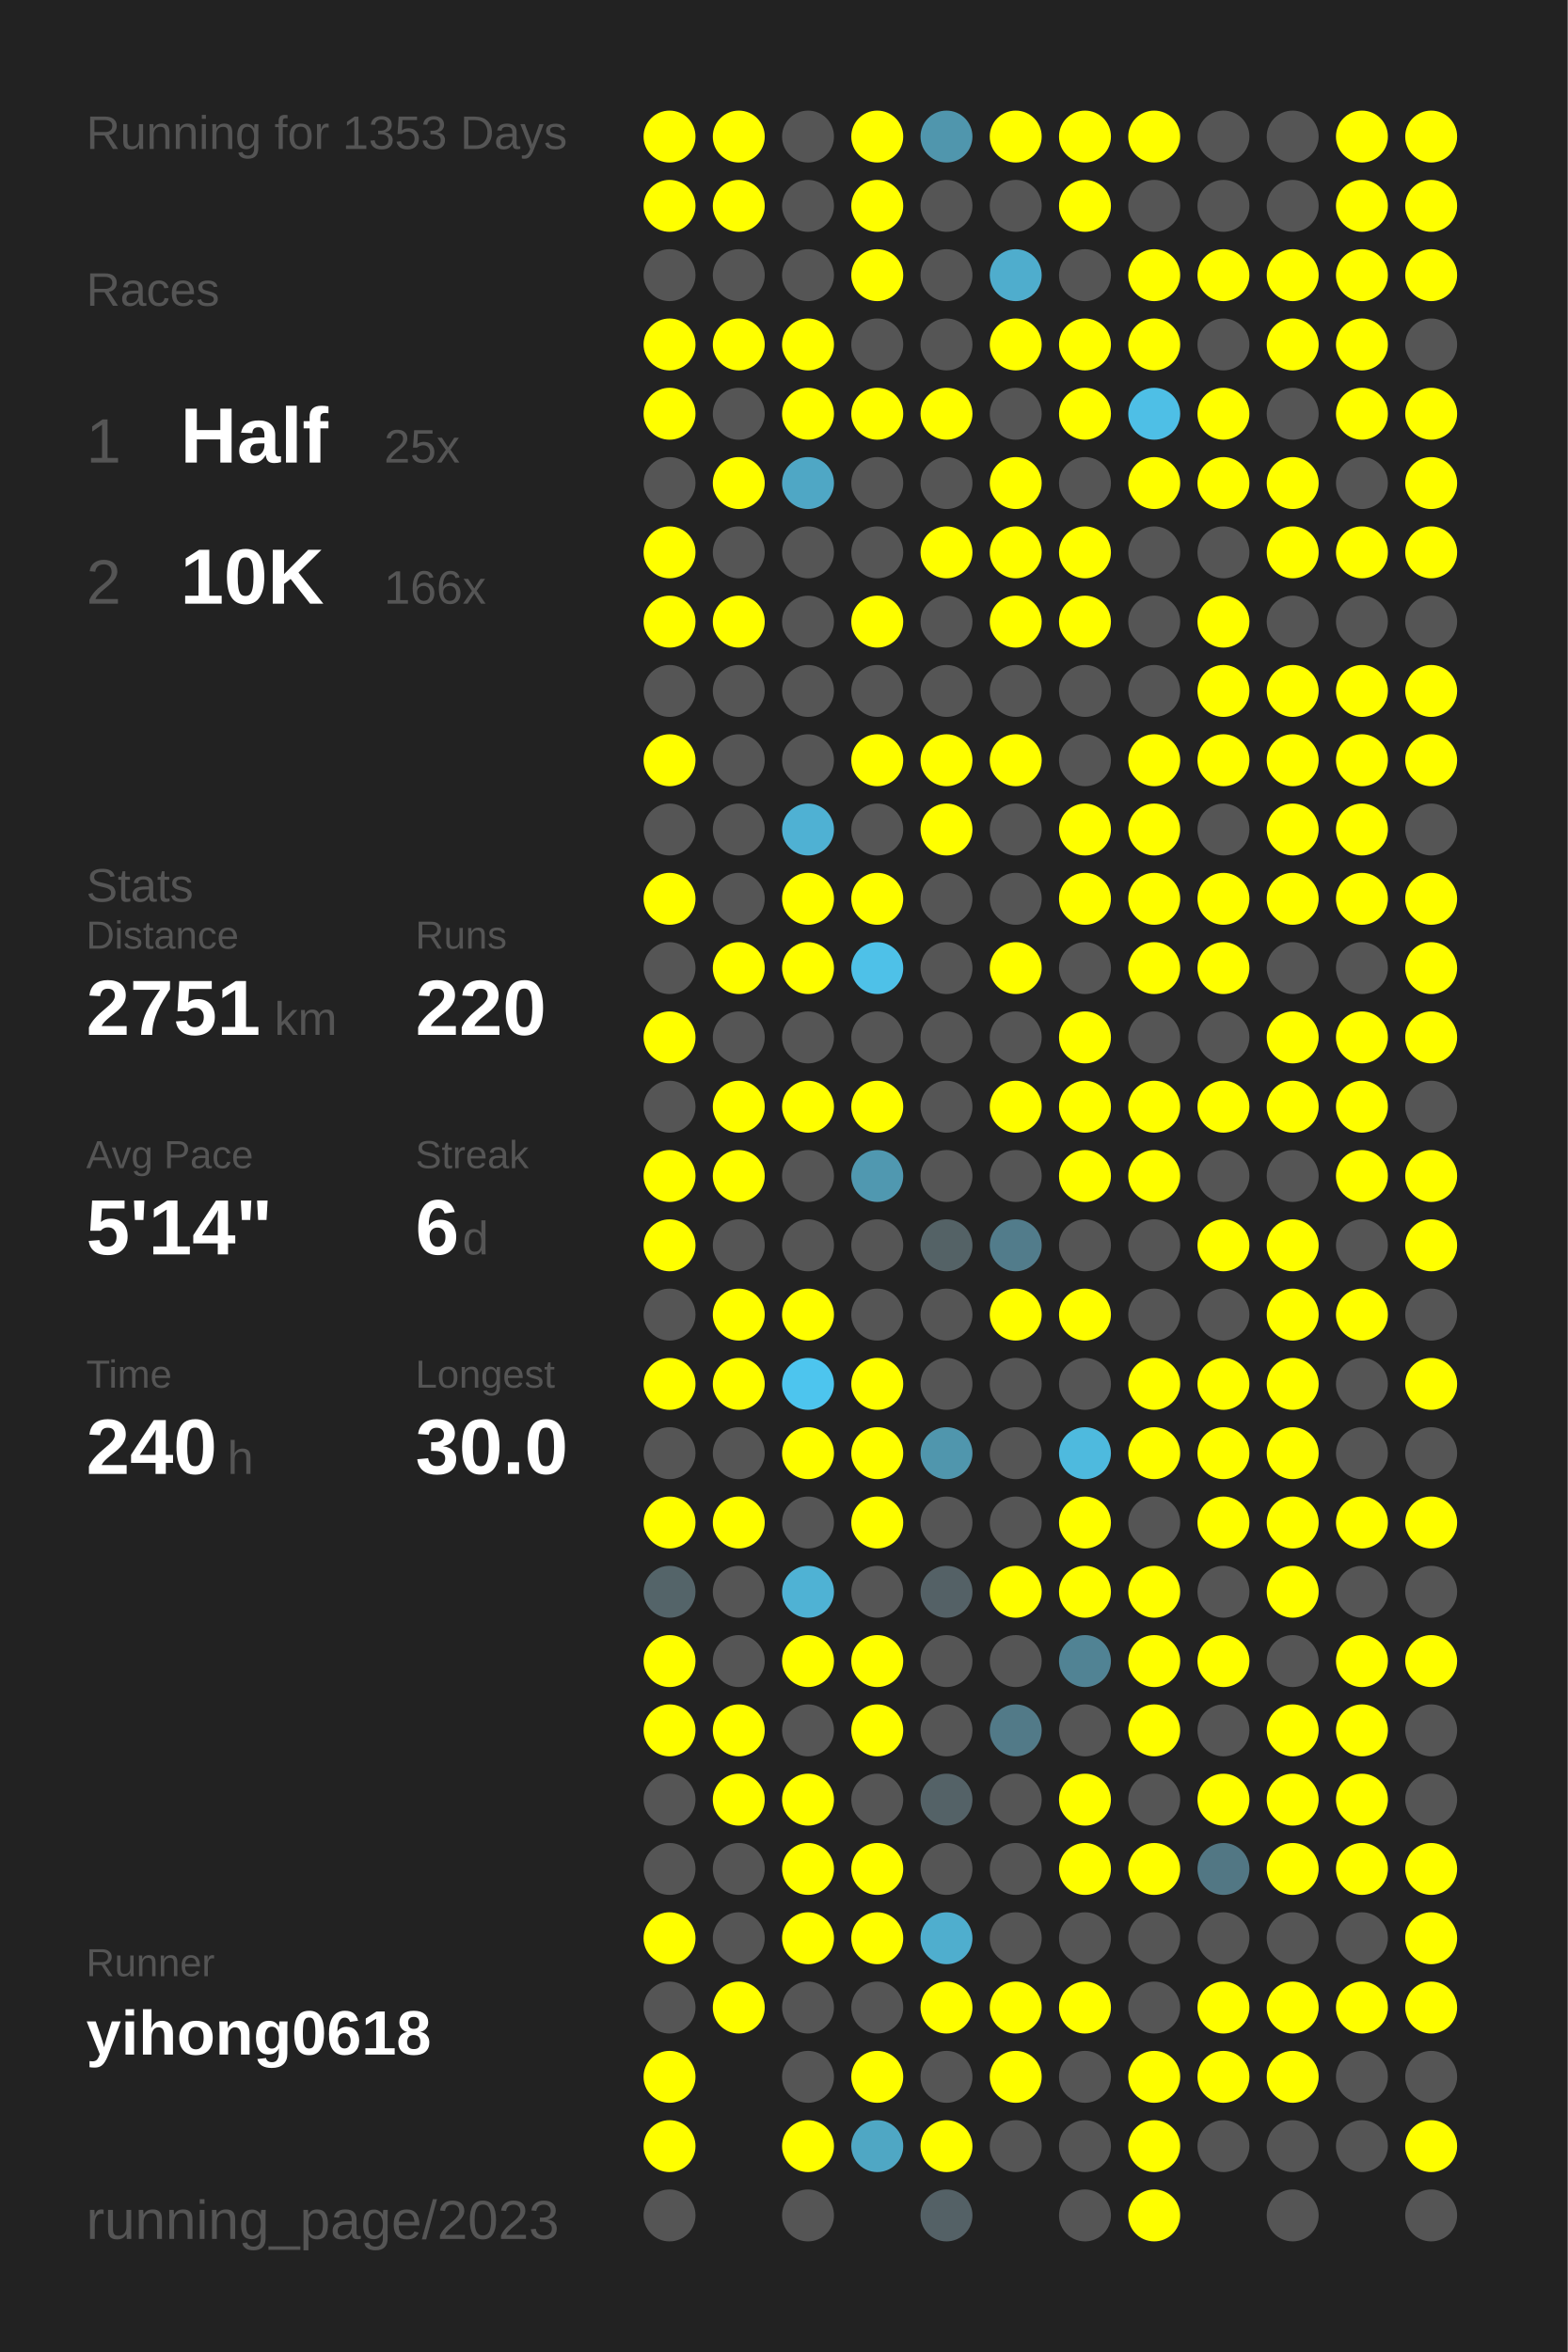
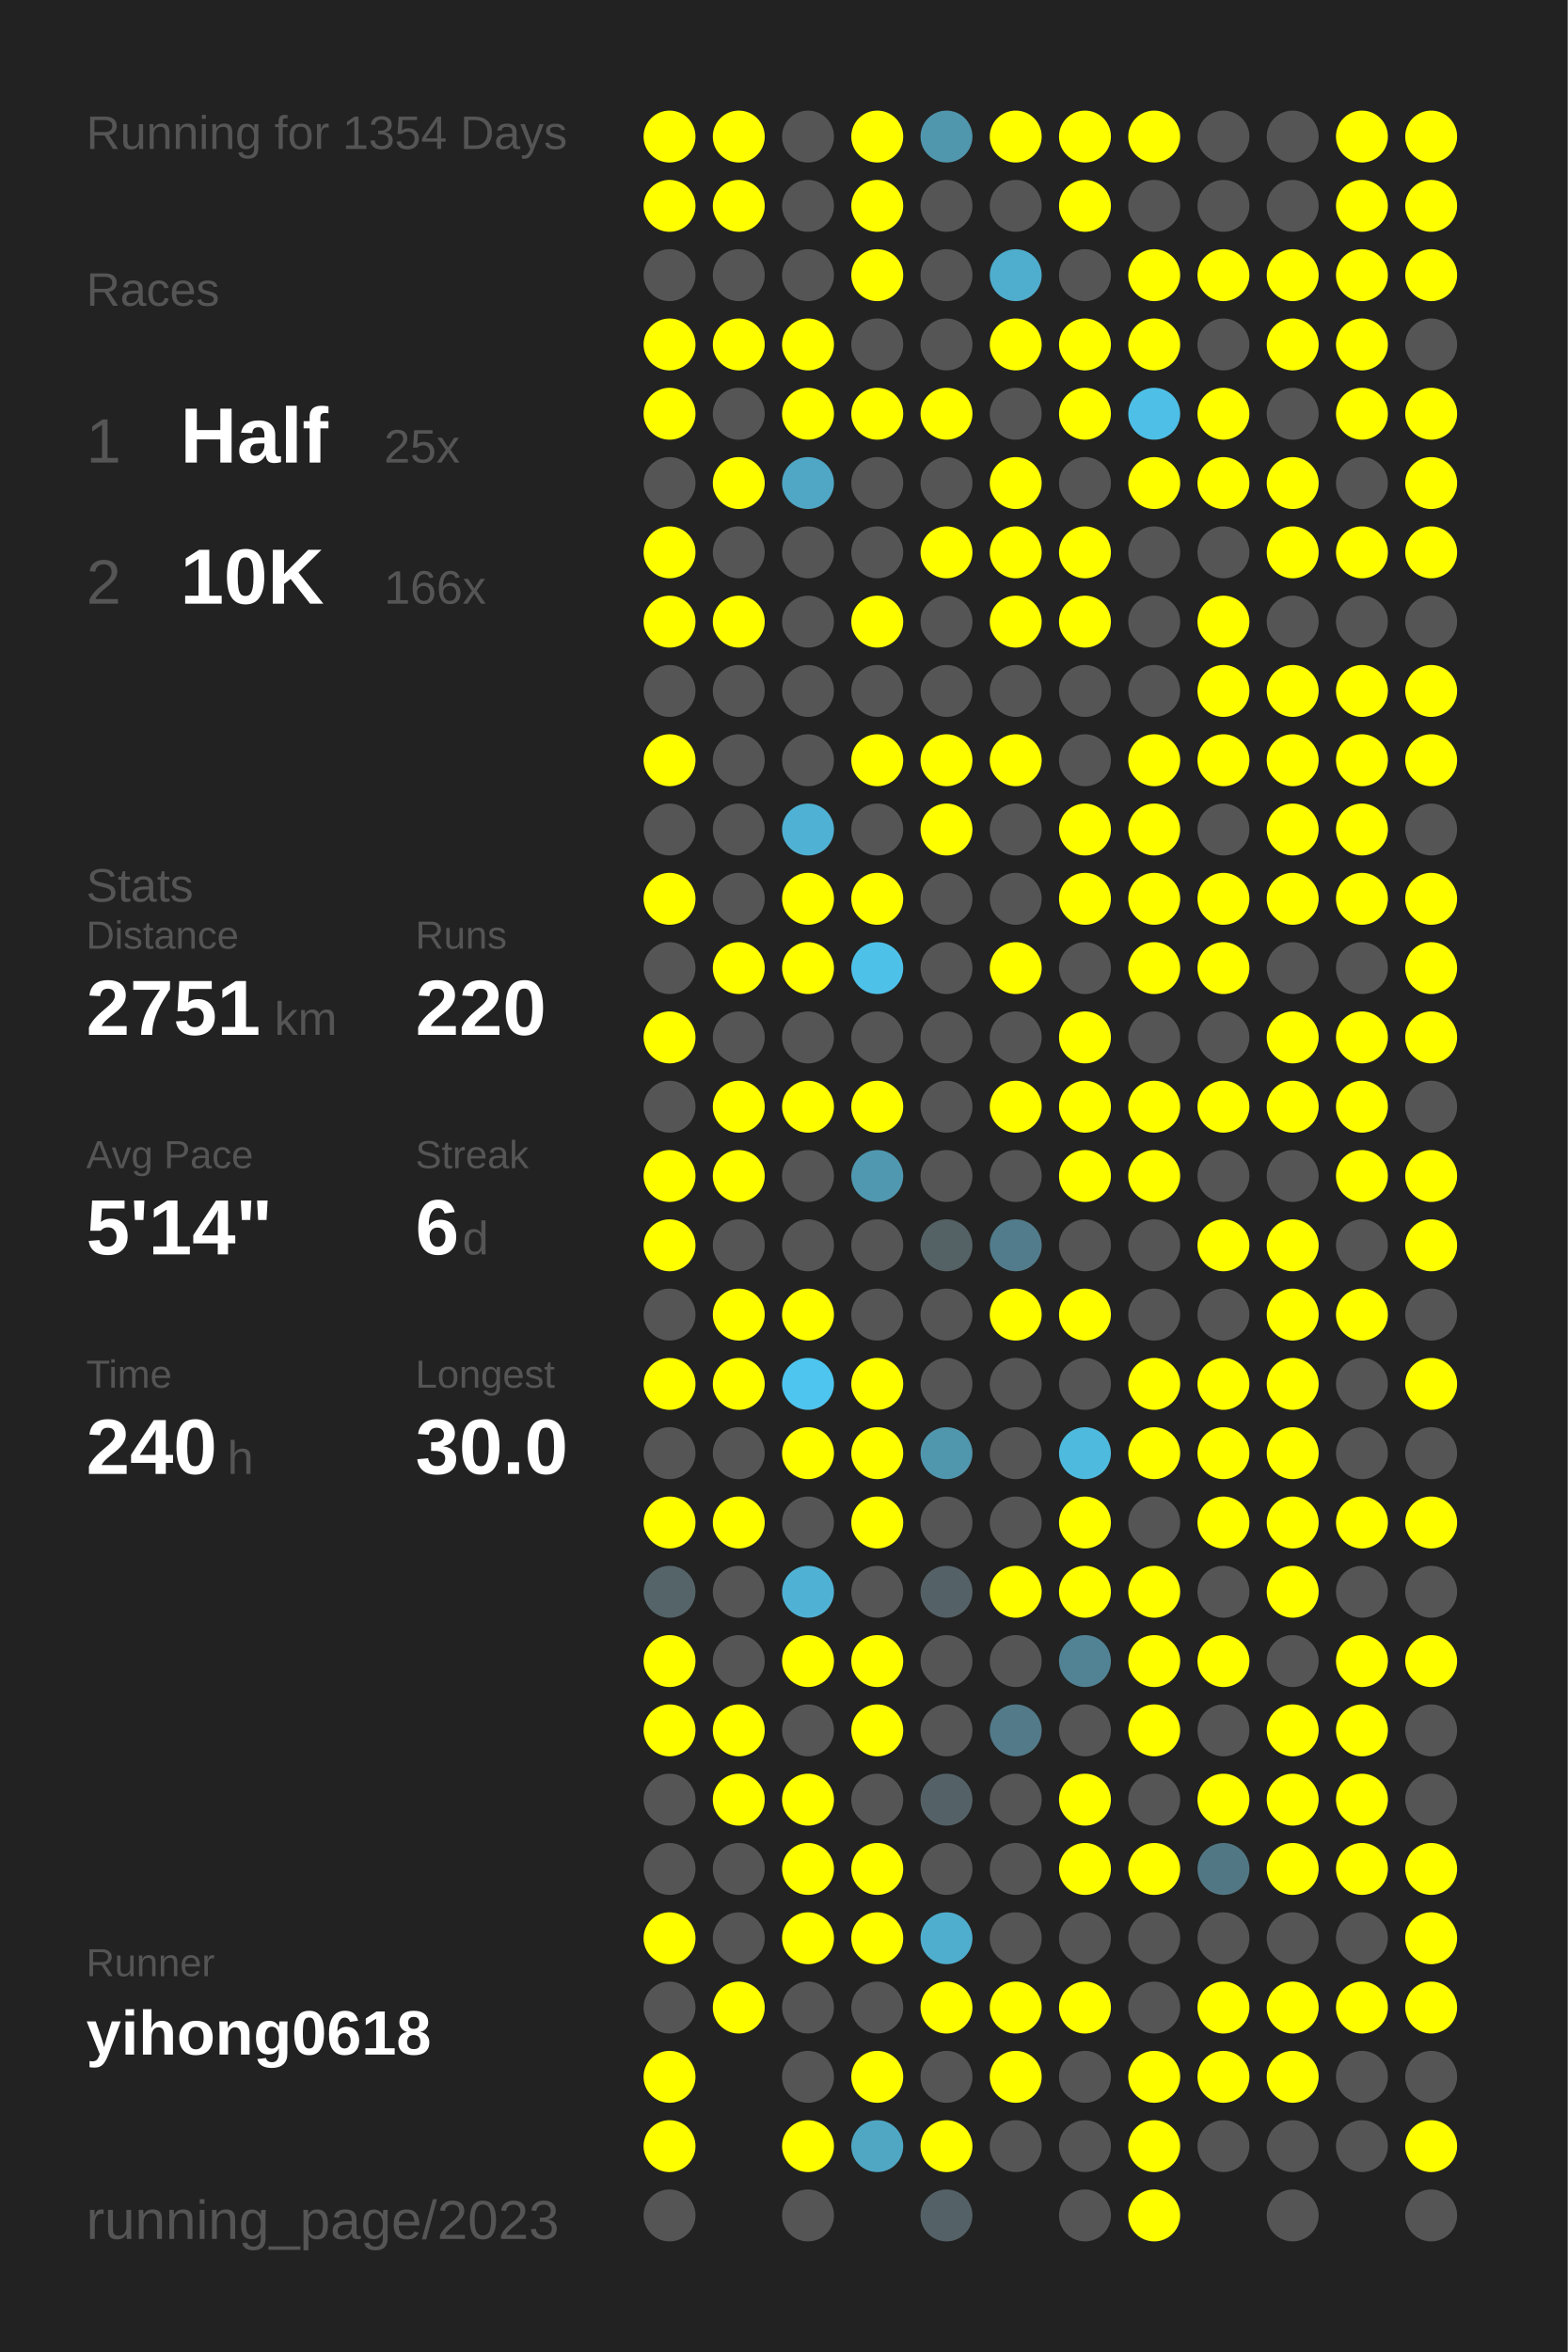
<svg xmlns="http://www.w3.org/2000/svg" baseProfile="full" height="300mm" version="1.1" viewBox="0,0,200,300" width="200mm">
  <defs />
  <rect fill="#222222" height="300" width="200" x="0" y="0" />
-   <text fill="#555555" style="font-size:6px; font-family:Arial;" x="11" y="19">Running for 1353 Days</text>
+   <text fill="#555555" style="font-size:6px; font-family:Arial;" x="11" y="19">Running for 1354 Days</text>
  <text fill="#555555" style="font-size:6px; font-family:Arial;" x="11" y="39">Races</text>
  <text fill="#555555" style="font-size:8px; font-family:Arial;" x="11" y="59">1</text>
  <text fill="#FFFFFF" style="font-size:10px; font-family:Arial; font-weight:bold;" x="23" y="59">Half</text>
  <text fill="#555555" style="font-size:6px; font-family:Arial;" x="49" y="59">25x</text>
  <text fill="#555555" style="font-size:8px; font-family:Arial;" x="11" y="77">2</text>
  <text fill="#FFFFFF" style="font-size:10px; font-family:Arial; font-weight:bold;" x="23" y="77">10K</text>
  <text fill="#555555" style="font-size:6px; font-family:Arial;" x="49" y="77">166x</text>
  <text fill="#555555" style="font-size:6px; font-family:Arial;" x="11" y="115">Stats</text>
  <text fill="#555555" style="font-size:5px; font-family:Arial;" x="11" y="121">Distance</text>
  <text fill="#FFFFFF" style="font-size:10px; font-family:Arial; font-weight:bold;" x="11" y="132">2751</text>
  <text fill="#555555" style="font-size:6px; font-family:Arial;" x="35" y="132">km</text>
  <text fill="#555555" style="font-size:5px; font-family:Arial;" x="53" y="121">Runs</text>
  <text fill="#FFFFFF" style="font-size:10px; font-family:Arial; font-weight:bold;" x="53" y="132">220</text>
  <text fill="#555555" style="font-size:5px; font-family:Arial;" x="11" y="149">Avg Pace</text>
  <text fill="#FFFFFF" style="font-size:10px; font-family:Arial; font-weight:bold;" x="11" y="160">5'14"</text>
  <text fill="#555555" style="font-size:5px; font-family:Arial;" x="53" y="149">Streak</text>
  <text fill="#FFFFFF" style="font-size:10px; font-family:Arial; font-weight:bold;" x="53" y="160">6</text>
  <text fill="#555555" style="font-size:6px; font-family:Arial;" x="59" y="160">d</text>
  <text fill="#555555" style="font-size:5px; font-family:Arial;" x="11" y="177">Time</text>
  <text fill="#FFFFFF" style="font-size:10px; font-family:Arial; font-weight:bold;" x="11" y="188">240</text>
  <text fill="#555555" style="font-size:6px; font-family:Arial;" x="29" y="188">h</text>
  <text fill="#555555" style="font-size:5px; font-family:Arial;" x="53" y="177">Longest</text>
  <text fill="#FFFFFF" style="font-size:10px; font-family:Arial; font-weight:bold;" x="53" y="188">30.0</text>
  <text fill="#555555" style="font-size:5px; font-family:Arial;" x="11" y="252.065">Runner</text>
  <text fill="#FFFFFF" style="font-size:8px; font-family:Arial; font-weight:bold;" x="11" y="262.065">yihong0618</text>
  <text fill="#555555" style="font-size:7px; font-family:Arial;" x="11" y="285.581">running_page/2023</text>
  <circle cx="85.417" cy="17.419" fill="#FFFF00" r="3.312" />
  <circle cx="85.417" cy="26.258" fill="#FFFF00" r="3.312" />
  <circle cx="85.417" cy="35.097" fill="#555555" r="3.312" />
  <circle cx="85.417" cy="43.935" fill="#FFFF00" r="3.312" />
  <circle cx="85.417" cy="52.774" fill="#FFFF00" r="3.312" />
  <circle cx="85.417" cy="61.613" fill="#555555" r="3.312" />
  <circle cx="85.417" cy="70.452" fill="#FFFF00" r="3.312" />
  <circle cx="85.417" cy="79.29" fill="#FFFF00" r="3.312" />
  <circle cx="85.417" cy="88.129" fill="#555555" r="3.312" />
  <circle cx="85.417" cy="96.968" fill="#FFFF00" r="3.312" />
  <circle cx="85.417" cy="105.806" fill="#555555" r="3.312" />
  <circle cx="85.417" cy="114.645" fill="#FFFF00" r="3.312" />
  <circle cx="85.417" cy="123.484" fill="#555555" r="3.312" />
  <circle cx="85.417" cy="132.323" fill="#FFFF00" r="3.312" />
  <circle cx="85.417" cy="141.161" fill="#555555" r="3.312" />
  <circle cx="85.417" cy="150" fill="#FFFF00" r="3.312" />
  <circle cx="85.417" cy="158.839" fill="#FFFF00" r="3.312" />
  <circle cx="85.417" cy="167.677" fill="#555555" r="3.312" />
  <circle cx="85.417" cy="176.516" fill="#FFFF00" r="3.312" />
  <circle cx="85.417" cy="185.355" fill="#555555" r="3.312" />
  <circle cx="85.417" cy="194.194" fill="#FFFF00" r="3.312" />
  <circle cx="85.417" cy="203.032" fill="#546469" r="3.312" />
  <circle cx="85.417" cy="211.871" fill="#FFFF00" r="3.312" />
  <circle cx="85.417" cy="220.71" fill="#FFFF00" r="3.312" />
  <circle cx="85.417" cy="229.548" fill="#555555" r="3.312" />
  <circle cx="85.417" cy="238.387" fill="#555555" r="3.312" />
  <circle cx="85.417" cy="247.226" fill="#FFFF00" r="3.312" />
  <circle cx="85.417" cy="256.065" fill="#555555" r="3.312" />
  <circle cx="85.417" cy="264.903" fill="#FFFF00" r="3.312" />
  <circle cx="85.417" cy="273.742" fill="#FFFF00" r="3.312" />
  <circle cx="85.417" cy="282.581" fill="#555555" r="3.312" />
  <circle cx="94.25" cy="17.419" fill="#FFFF00" r="3.312" />
  <circle cx="94.25" cy="26.258" fill="#FFFF00" r="3.312" />
  <circle cx="94.25" cy="35.097" fill="#555555" r="3.312" />
  <circle cx="94.25" cy="43.935" fill="#FFFF00" r="3.312" />
  <circle cx="94.25" cy="52.774" fill="#555555" r="3.312" />
  <circle cx="94.25" cy="61.613" fill="#FFFF00" r="3.312" />
  <circle cx="94.25" cy="70.452" fill="#555555" r="3.312" />
  <circle cx="94.25" cy="79.29" fill="#FFFF00" r="3.312" />
  <circle cx="94.25" cy="88.129" fill="#555555" r="3.312" />
  <circle cx="94.25" cy="96.968" fill="#555555" r="3.312" />
  <circle cx="94.25" cy="105.806" fill="#555555" r="3.312" />
  <circle cx="94.25" cy="114.645" fill="#555555" r="3.312" />
  <circle cx="94.25" cy="123.484" fill="#FFFF00" r="3.312" />
  <circle cx="94.25" cy="132.323" fill="#555555" r="3.312" />
  <circle cx="94.25" cy="141.161" fill="#FFFF00" r="3.312" />
  <circle cx="94.25" cy="150" fill="#FFFF00" r="3.312" />
  <circle cx="94.25" cy="158.839" fill="#555555" r="3.312" />
  <circle cx="94.25" cy="167.677" fill="#FFFF00" r="3.312" />
  <circle cx="94.25" cy="176.516" fill="#FFFF00" r="3.312" />
  <circle cx="94.25" cy="185.355" fill="#555555" r="3.312" />
  <circle cx="94.25" cy="194.194" fill="#FFFF00" r="3.312" />
  <circle cx="94.25" cy="203.032" fill="#555555" r="3.312" />
  <circle cx="94.25" cy="211.871" fill="#555555" r="3.312" />
  <circle cx="94.25" cy="220.71" fill="#FFFF00" r="3.312" />
  <circle cx="94.25" cy="229.548" fill="#FFFF00" r="3.312" />
  <circle cx="94.25" cy="238.387" fill="#555555" r="3.312" />
  <circle cx="94.25" cy="247.226" fill="#555555" r="3.312" />
  <circle cx="94.25" cy="256.065" fill="#FFFF00" r="3.312" />
  <circle cx="103.083" cy="17.419" fill="#555555" r="3.312" />
  <circle cx="103.083" cy="26.258" fill="#555555" r="3.312" />
  <circle cx="103.083" cy="35.097" fill="#555555" r="3.312" />
  <circle cx="103.083" cy="43.935" fill="#FFFF00" r="3.312" />
  <circle cx="103.083" cy="52.774" fill="#FFFF00" r="3.312" />
  <circle cx="103.083" cy="61.613" fill="#4fa7c5" r="3.312" />
  <circle cx="103.083" cy="70.452" fill="#555555" r="3.312" />
  <circle cx="103.083" cy="79.29" fill="#555555" r="3.312" />
  <circle cx="103.083" cy="88.129" fill="#555555" r="3.312" />
  <circle cx="103.083" cy="96.968" fill="#555555" r="3.312" />
  <circle cx="103.083" cy="105.806" fill="#4fb1d3" r="3.312" />
  <circle cx="103.083" cy="114.645" fill="#FFFF00" r="3.312" />
  <circle cx="103.083" cy="123.484" fill="#FFFF00" r="3.312" />
  <circle cx="103.083" cy="132.323" fill="#555555" r="3.312" />
  <circle cx="103.083" cy="141.161" fill="#FFFF00" r="3.312" />
  <circle cx="103.083" cy="150" fill="#555555" r="3.312" />
  <circle cx="103.083" cy="158.839" fill="#555555" r="3.312" />
  <circle cx="103.083" cy="167.677" fill="#FFFF00" r="3.312" />
  <circle cx="103.083" cy="176.516" fill="#4dc5ee" r="3.312" />
  <circle cx="103.083" cy="185.355" fill="#FFFF00" r="3.312" />
  <circle cx="103.083" cy="194.194" fill="#555555" r="3.312" />
  <circle cx="103.083" cy="203.032" fill="#4fb2d4" r="3.312" />
  <circle cx="103.083" cy="211.871" fill="#FFFF00" r="3.312" />
  <circle cx="103.083" cy="220.71" fill="#555555" r="3.312" />
  <circle cx="103.083" cy="229.548" fill="#FFFF00" r="3.312" />
  <circle cx="103.083" cy="238.387" fill="#FFFF00" r="3.312" />
  <circle cx="103.083" cy="247.226" fill="#FFFF00" r="3.312" />
  <circle cx="103.083" cy="256.065" fill="#555555" r="3.312" />
  <circle cx="103.083" cy="264.903" fill="#555555" r="3.312" />
  <circle cx="103.083" cy="273.742" fill="#FFFF00" r="3.312" />
  <circle cx="103.083" cy="282.581" fill="#555555" r="3.312" />
  <circle cx="111.917" cy="17.419" fill="#FFFF00" r="3.312" />
  <circle cx="111.917" cy="26.258" fill="#FFFF00" r="3.312" />
  <circle cx="111.917" cy="35.097" fill="#FFFF00" r="3.312" />
  <circle cx="111.917" cy="43.935" fill="#555555" r="3.312" />
  <circle cx="111.917" cy="52.774" fill="#FFFF00" r="3.312" />
  <circle cx="111.917" cy="61.613" fill="#555555" r="3.312" />
  <circle cx="111.917" cy="70.452" fill="#555555" r="3.312" />
  <circle cx="111.917" cy="79.29" fill="#FFFF00" r="3.312" />
  <circle cx="111.917" cy="88.129" fill="#555555" r="3.312" />
  <circle cx="111.917" cy="96.968" fill="#FFFF00" r="3.312" />
  <circle cx="111.917" cy="105.806" fill="#555555" r="3.312" />
  <circle cx="111.917" cy="114.645" fill="#FFFF00" r="3.312" />
  <circle cx="111.917" cy="123.484" fill="#4ec1e8" r="3.312" />
  <circle cx="111.917" cy="132.323" fill="#555555" r="3.312" />
  <circle cx="111.917" cy="141.161" fill="#FFFF00" r="3.312" />
  <circle cx="111.917" cy="150" fill="#5098b0" r="3.312" />
  <circle cx="111.917" cy="158.839" fill="#555555" r="3.312" />
  <circle cx="111.917" cy="167.677" fill="#555555" r="3.312" />
  <circle cx="111.917" cy="176.516" fill="#FFFF00" r="3.312" />
  <circle cx="111.917" cy="185.355" fill="#FFFF00" r="3.312" />
  <circle cx="111.917" cy="194.194" fill="#FFFF00" r="3.312" />
  <circle cx="111.917" cy="203.032" fill="#555555" r="3.312" />
  <circle cx="111.917" cy="211.871" fill="#FFFF00" r="3.312" />
  <circle cx="111.917" cy="220.71" fill="#FFFF00" r="3.312" />
  <circle cx="111.917" cy="229.548" fill="#555555" r="3.312" />
  <circle cx="111.917" cy="238.387" fill="#FFFF00" r="3.312" />
  <circle cx="111.917" cy="247.226" fill="#FFFF00" r="3.312" />
  <circle cx="111.917" cy="256.065" fill="#555555" r="3.312" />
  <circle cx="111.917" cy="264.903" fill="#FFFF00" r="3.312" />
  <circle cx="111.917" cy="273.742" fill="#4fa7c4" r="3.312" />
  <circle cx="120.75" cy="17.419" fill="#5096ad" r="3.312" />
  <circle cx="120.75" cy="26.258" fill="#555555" r="3.312" />
  <circle cx="120.75" cy="35.097" fill="#555555" r="3.312" />
  <circle cx="120.75" cy="43.935" fill="#555555" r="3.312" />
  <circle cx="120.75" cy="52.774" fill="#FFFF00" r="3.312" />
  <circle cx="120.75" cy="61.613" fill="#555555" r="3.312" />
  <circle cx="120.75" cy="70.452" fill="#FFFF00" r="3.312" />
  <circle cx="120.75" cy="79.29" fill="#555555" r="3.312" />
  <circle cx="120.75" cy="88.129" fill="#555555" r="3.312" />
  <circle cx="120.75" cy="96.968" fill="#FFFF00" r="3.312" />
  <circle cx="120.75" cy="105.806" fill="#FFFF00" r="3.312" />
  <circle cx="120.75" cy="114.645" fill="#555555" r="3.312" />
  <circle cx="120.75" cy="123.484" fill="#555555" r="3.312" />
  <circle cx="120.75" cy="132.323" fill="#555555" r="3.312" />
  <circle cx="120.75" cy="141.161" fill="#555555" r="3.312" />
  <circle cx="120.75" cy="150" fill="#555555" r="3.312" />
  <circle cx="120.75" cy="158.839" fill="#546266" r="3.312" />
  <circle cx="120.75" cy="167.677" fill="#555555" r="3.312" />
  <circle cx="120.75" cy="176.516" fill="#555555" r="3.312" />
  <circle cx="120.75" cy="185.355" fill="#5096ad" r="3.312" />
  <circle cx="120.75" cy="194.194" fill="#555555" r="3.312" />
  <circle cx="120.75" cy="203.032" fill="#546166" r="3.312" />
  <circle cx="120.75" cy="211.871" fill="#555555" r="3.312" />
  <circle cx="120.75" cy="220.71" fill="#555555" r="3.312" />
  <circle cx="120.75" cy="229.548" fill="#546267" r="3.312" />
  <circle cx="120.75" cy="238.387" fill="#555555" r="3.312" />
  <circle cx="120.75" cy="247.226" fill="#4faece" r="3.312" />
  <circle cx="120.75" cy="256.065" fill="#FFFF00" r="3.312" />
  <circle cx="120.75" cy="264.903" fill="#555555" r="3.312" />
  <circle cx="120.75" cy="273.742" fill="#FFFF00" r="3.312" />
  <circle cx="120.75" cy="282.581" fill="#546166" r="3.312" />
  <circle cx="129.583" cy="17.419" fill="#FFFF00" r="3.312" />
  <circle cx="129.583" cy="26.258" fill="#555555" r="3.312" />
  <circle cx="129.583" cy="35.097" fill="#4fadcd" r="3.312" />
  <circle cx="129.583" cy="43.935" fill="#FFFF00" r="3.312" />
  <circle cx="129.583" cy="52.774" fill="#555555" r="3.312" />
  <circle cx="129.583" cy="61.613" fill="#FFFF00" r="3.312" />
  <circle cx="129.583" cy="70.452" fill="#FFFF00" r="3.312" />
  <circle cx="129.583" cy="79.29" fill="#FFFF00" r="3.312" />
  <circle cx="129.583" cy="88.129" fill="#555555" r="3.312" />
  <circle cx="129.583" cy="96.968" fill="#FFFF00" r="3.312" />
  <circle cx="129.583" cy="105.806" fill="#555555" r="3.312" />
  <circle cx="129.583" cy="114.645" fill="#555555" r="3.312" />
  <circle cx="129.583" cy="123.484" fill="#FFFF00" r="3.312" />
  <circle cx="129.583" cy="132.323" fill="#555555" r="3.312" />
  <circle cx="129.583" cy="141.161" fill="#FFFF00" r="3.312" />
  <circle cx="129.583" cy="150" fill="#555555" r="3.312" />
  <circle cx="129.583" cy="158.839" fill="#527c8b" r="3.312" />
  <circle cx="129.583" cy="167.677" fill="#FFFF00" r="3.312" />
  <circle cx="129.583" cy="176.516" fill="#555555" r="3.312" />
  <circle cx="129.583" cy="185.355" fill="#555555" r="3.312" />
  <circle cx="129.583" cy="194.194" fill="#555555" r="3.312" />
  <circle cx="129.583" cy="203.032" fill="#FFFF00" r="3.312" />
  <circle cx="129.583" cy="211.871" fill="#555555" r="3.312" />
  <circle cx="129.583" cy="220.71" fill="#527a88" r="3.312" />
  <circle cx="129.583" cy="229.548" fill="#555555" r="3.312" />
  <circle cx="129.583" cy="238.387" fill="#555555" r="3.312" />
  <circle cx="129.583" cy="247.226" fill="#555555" r="3.312" />
  <circle cx="129.583" cy="256.065" fill="#FFFF00" r="3.312" />
  <circle cx="129.583" cy="264.903" fill="#FFFF00" r="3.312" />
  <circle cx="129.583" cy="273.742" fill="#555555" r="3.312" />
  <circle cx="138.417" cy="17.419" fill="#FFFF00" r="3.312" />
  <circle cx="138.417" cy="26.258" fill="#FFFF00" r="3.312" />
  <circle cx="138.417" cy="35.097" fill="#555555" r="3.312" />
  <circle cx="138.417" cy="43.935" fill="#FFFF00" r="3.312" />
  <circle cx="138.417" cy="52.774" fill="#FFFF00" r="3.312" />
  <circle cx="138.417" cy="61.613" fill="#555555" r="3.312" />
  <circle cx="138.417" cy="70.452" fill="#FFFF00" r="3.312" />
  <circle cx="138.417" cy="79.29" fill="#FFFF00" r="3.312" />
  <circle cx="138.417" cy="88.129" fill="#555555" r="3.312" />
  <circle cx="138.417" cy="96.968" fill="#555555" r="3.312" />
  <circle cx="138.417" cy="105.806" fill="#FFFF00" r="3.312" />
  <circle cx="138.417" cy="114.645" fill="#FFFF00" r="3.312" />
  <circle cx="138.417" cy="123.484" fill="#555555" r="3.312" />
  <circle cx="138.417" cy="132.323" fill="#FFFF00" r="3.312" />
  <circle cx="138.417" cy="141.161" fill="#FFFF00" r="3.312" />
  <circle cx="138.417" cy="150" fill="#FFFF00" r="3.312" />
  <circle cx="138.417" cy="158.839" fill="#555555" r="3.312" />
  <circle cx="138.417" cy="167.677" fill="#FFFF00" r="3.312" />
  <circle cx="138.417" cy="176.516" fill="#555555" r="3.312" />
  <circle cx="138.417" cy="185.355" fill="#4ebade" r="3.312" />
  <circle cx="138.417" cy="194.194" fill="#FFFF00" r="3.312" />
  <circle cx="138.417" cy="203.032" fill="#FFFF00" r="3.312" />
  <circle cx="138.417" cy="211.871" fill="#518394" r="3.312" />
  <circle cx="138.417" cy="220.71" fill="#555555" r="3.312" />
  <circle cx="138.417" cy="229.548" fill="#FFFF00" r="3.312" />
  <circle cx="138.417" cy="238.387" fill="#FFFF00" r="3.312" />
  <circle cx="138.417" cy="247.226" fill="#555555" r="3.312" />
  <circle cx="138.417" cy="256.065" fill="#FFFF00" r="3.312" />
  <circle cx="138.417" cy="264.903" fill="#555555" r="3.312" />
  <circle cx="138.417" cy="273.742" fill="#555555" r="3.312" />
  <circle cx="138.417" cy="282.581" fill="#555555" r="3.312" />
  <circle cx="147.25" cy="17.419" fill="#FFFF00" r="3.312" />
  <circle cx="147.25" cy="26.258" fill="#555555" r="3.312" />
  <circle cx="147.25" cy="35.097" fill="#FFFF00" r="3.312" />
  <circle cx="147.25" cy="43.935" fill="#FFFF00" r="3.312" />
  <circle cx="147.25" cy="52.774" fill="#4ebfe6" r="3.312" />
  <circle cx="147.25" cy="61.613" fill="#FFFF00" r="3.312" />
  <circle cx="147.25" cy="70.452" fill="#555555" r="3.312" />
  <circle cx="147.25" cy="79.29" fill="#555555" r="3.312" />
  <circle cx="147.25" cy="88.129" fill="#555555" r="3.312" />
  <circle cx="147.25" cy="96.968" fill="#FFFF00" r="3.312" />
  <circle cx="147.25" cy="105.806" fill="#FFFF00" r="3.312" />
  <circle cx="147.25" cy="114.645" fill="#FFFF00" r="3.312" />
  <circle cx="147.25" cy="123.484" fill="#FFFF00" r="3.312" />
  <circle cx="147.25" cy="132.323" fill="#555555" r="3.312" />
  <circle cx="147.25" cy="141.161" fill="#FFFF00" r="3.312" />
  <circle cx="147.25" cy="150" fill="#FFFF00" r="3.312" />
  <circle cx="147.25" cy="158.839" fill="#555555" r="3.312" />
  <circle cx="147.25" cy="167.677" fill="#555555" r="3.312" />
  <circle cx="147.25" cy="176.516" fill="#FFFF00" r="3.312" />
  <circle cx="147.25" cy="185.355" fill="#FFFF00" r="3.312" />
  <circle cx="147.25" cy="194.194" fill="#555555" r="3.312" />
  <circle cx="147.25" cy="203.032" fill="#FFFF00" r="3.312" />
  <circle cx="147.25" cy="211.871" fill="#FFFF00" r="3.312" />
  <circle cx="147.25" cy="220.71" fill="#FFFF00" r="3.312" />
  <circle cx="147.25" cy="229.548" fill="#555555" r="3.312" />
  <circle cx="147.25" cy="238.387" fill="#FFFF00" r="3.312" />
  <circle cx="147.25" cy="247.226" fill="#555555" r="3.312" />
  <circle cx="147.25" cy="256.065" fill="#555555" r="3.312" />
  <circle cx="147.25" cy="264.903" fill="#FFFF00" r="3.312" />
  <circle cx="147.25" cy="273.742" fill="#FFFF00" r="3.312" />
  <circle cx="147.25" cy="282.581" fill="#FFFF00" r="3.312" />
  <circle cx="156.083" cy="17.419" fill="#555555" r="3.312" />
  <circle cx="156.083" cy="26.258" fill="#555555" r="3.312" />
  <circle cx="156.083" cy="35.097" fill="#FFFF00" r="3.312" />
  <circle cx="156.083" cy="43.935" fill="#555555" r="3.312" />
  <circle cx="156.083" cy="52.774" fill="#FFFF00" r="3.312" />
  <circle cx="156.083" cy="61.613" fill="#FFFF00" r="3.312" />
  <circle cx="156.083" cy="70.452" fill="#555555" r="3.312" />
  <circle cx="156.083" cy="79.29" fill="#FFFF00" r="3.312" />
  <circle cx="156.083" cy="88.129" fill="#FFFF00" r="3.312" />
  <circle cx="156.083" cy="96.968" fill="#FFFF00" r="3.312" />
  <circle cx="156.083" cy="105.806" fill="#555555" r="3.312" />
  <circle cx="156.083" cy="114.645" fill="#FFFF00" r="3.312" />
  <circle cx="156.083" cy="123.484" fill="#FFFF00" r="3.312" />
  <circle cx="156.083" cy="132.323" fill="#555555" r="3.312" />
  <circle cx="156.083" cy="141.161" fill="#FFFF00" r="3.312" />
  <circle cx="156.083" cy="150" fill="#555555" r="3.312" />
  <circle cx="156.083" cy="158.839" fill="#FFFF00" r="3.312" />
  <circle cx="156.083" cy="167.677" fill="#555555" r="3.312" />
  <circle cx="156.083" cy="176.516" fill="#FFFF00" r="3.312" />
  <circle cx="156.083" cy="185.355" fill="#FFFF00" r="3.312" />
  <circle cx="156.083" cy="194.194" fill="#FFFF00" r="3.312" />
  <circle cx="156.083" cy="203.032" fill="#555555" r="3.312" />
  <circle cx="156.083" cy="211.871" fill="#FFFF00" r="3.312" />
  <circle cx="156.083" cy="220.71" fill="#555555" r="3.312" />
  <circle cx="156.083" cy="229.548" fill="#FFFF00" r="3.312" />
  <circle cx="156.083" cy="238.387" fill="#527784" r="3.312" />
  <circle cx="156.083" cy="247.226" fill="#555555" r="3.312" />
  <circle cx="156.083" cy="256.065" fill="#FFFF00" r="3.312" />
  <circle cx="156.083" cy="264.903" fill="#FFFF00" r="3.312" />
  <circle cx="156.083" cy="273.742" fill="#555555" r="3.312" />
  <circle cx="164.917" cy="17.419" fill="#555555" r="3.312" />
  <circle cx="164.917" cy="26.258" fill="#555555" r="3.312" />
  <circle cx="164.917" cy="35.097" fill="#FFFF00" r="3.312" />
  <circle cx="164.917" cy="43.935" fill="#FFFF00" r="3.312" />
  <circle cx="164.917" cy="52.774" fill="#555555" r="3.312" />
  <circle cx="164.917" cy="61.613" fill="#FFFF00" r="3.312" />
  <circle cx="164.917" cy="70.452" fill="#FFFF00" r="3.312" />
  <circle cx="164.917" cy="79.29" fill="#555555" r="3.312" />
  <circle cx="164.917" cy="88.129" fill="#FFFF00" r="3.312" />
  <circle cx="164.917" cy="96.968" fill="#FFFF00" r="3.312" />
  <circle cx="164.917" cy="105.806" fill="#FFFF00" r="3.312" />
  <circle cx="164.917" cy="114.645" fill="#FFFF00" r="3.312" />
  <circle cx="164.917" cy="123.484" fill="#555555" r="3.312" />
  <circle cx="164.917" cy="132.323" fill="#FFFF00" r="3.312" />
  <circle cx="164.917" cy="141.161" fill="#FFFF00" r="3.312" />
  <circle cx="164.917" cy="150" fill="#555555" r="3.312" />
  <circle cx="164.917" cy="158.839" fill="#FFFF00" r="3.312" />
  <circle cx="164.917" cy="167.677" fill="#FFFF00" r="3.312" />
  <circle cx="164.917" cy="176.516" fill="#FFFF00" r="3.312" />
  <circle cx="164.917" cy="185.355" fill="#FFFF00" r="3.312" />
  <circle cx="164.917" cy="194.194" fill="#FFFF00" r="3.312" />
  <circle cx="164.917" cy="203.032" fill="#FFFF00" r="3.312" />
  <circle cx="164.917" cy="211.871" fill="#555555" r="3.312" />
  <circle cx="164.917" cy="220.71" fill="#FFFF00" r="3.312" />
  <circle cx="164.917" cy="229.548" fill="#FFFF00" r="3.312" />
  <circle cx="164.917" cy="238.387" fill="#FFFF00" r="3.312" />
  <circle cx="164.917" cy="247.226" fill="#555555" r="3.312" />
  <circle cx="164.917" cy="256.065" fill="#FFFF00" r="3.312" />
  <circle cx="164.917" cy="264.903" fill="#FFFF00" r="3.312" />
  <circle cx="164.917" cy="273.742" fill="#555555" r="3.312" />
  <circle cx="164.917" cy="282.581" fill="#555555" r="3.312" />
  <circle cx="173.75" cy="17.419" fill="#FFFF00" r="3.312" />
  <circle cx="173.75" cy="26.258" fill="#FFFF00" r="3.312" />
  <circle cx="173.75" cy="35.097" fill="#FFFF00" r="3.312" />
  <circle cx="173.75" cy="43.935" fill="#FFFF00" r="3.312" />
  <circle cx="173.75" cy="52.774" fill="#FFFF00" r="3.312" />
  <circle cx="173.75" cy="61.613" fill="#555555" r="3.312" />
  <circle cx="173.75" cy="70.452" fill="#FFFF00" r="3.312" />
  <circle cx="173.75" cy="79.29" fill="#555555" r="3.312" />
  <circle cx="173.75" cy="88.129" fill="#FFFF00" r="3.312" />
  <circle cx="173.75" cy="96.968" fill="#FFFF00" r="3.312" />
  <circle cx="173.75" cy="105.806" fill="#FFFF00" r="3.312" />
  <circle cx="173.75" cy="114.645" fill="#FFFF00" r="3.312" />
  <circle cx="173.75" cy="123.484" fill="#555555" r="3.312" />
  <circle cx="173.75" cy="132.323" fill="#FFFF00" r="3.312" />
  <circle cx="173.75" cy="141.161" fill="#FFFF00" r="3.312" />
  <circle cx="173.75" cy="150" fill="#FFFF00" r="3.312" />
  <circle cx="173.75" cy="158.839" fill="#555555" r="3.312" />
  <circle cx="173.75" cy="167.677" fill="#FFFF00" r="3.312" />
  <circle cx="173.75" cy="176.516" fill="#555555" r="3.312" />
  <circle cx="173.75" cy="185.355" fill="#555555" r="3.312" />
  <circle cx="173.75" cy="194.194" fill="#FFFF00" r="3.312" />
  <circle cx="173.75" cy="203.032" fill="#555555" r="3.312" />
  <circle cx="173.75" cy="211.871" fill="#FFFF00" r="3.312" />
  <circle cx="173.75" cy="220.71" fill="#FFFF00" r="3.312" />
  <circle cx="173.75" cy="229.548" fill="#FFFF00" r="3.312" />
  <circle cx="173.75" cy="238.387" fill="#FFFF00" r="3.312" />
  <circle cx="173.75" cy="247.226" fill="#555555" r="3.312" />
  <circle cx="173.75" cy="256.065" fill="#FFFF00" r="3.312" />
  <circle cx="173.75" cy="264.903" fill="#555555" r="3.312" />
  <circle cx="173.75" cy="273.742" fill="#555555" r="3.312" />
  <circle cx="182.583" cy="17.419" fill="#FFFF00" r="3.312" />
  <circle cx="182.583" cy="26.258" fill="#FFFF00" r="3.312" />
  <circle cx="182.583" cy="35.097" fill="#FFFF00" r="3.312" />
  <circle cx="182.583" cy="43.935" fill="#555555" r="3.312" />
  <circle cx="182.583" cy="52.774" fill="#FFFF00" r="3.312" />
  <circle cx="182.583" cy="61.613" fill="#FFFF00" r="3.312" />
  <circle cx="182.583" cy="70.452" fill="#FFFF00" r="3.312" />
  <circle cx="182.583" cy="79.29" fill="#555555" r="3.312" />
  <circle cx="182.583" cy="88.129" fill="#FFFF00" r="3.312" />
  <circle cx="182.583" cy="96.968" fill="#FFFF00" r="3.312" />
  <circle cx="182.583" cy="105.806" fill="#555555" r="3.312" />
  <circle cx="182.583" cy="114.645" fill="#FFFF00" r="3.312" />
  <circle cx="182.583" cy="123.484" fill="#FFFF00" r="3.312" />
  <circle cx="182.583" cy="132.323" fill="#FFFF00" r="3.312" />
  <circle cx="182.583" cy="141.161" fill="#555555" r="3.312" />
  <circle cx="182.583" cy="150" fill="#FFFF00" r="3.312" />
  <circle cx="182.583" cy="158.839" fill="#FFFF00" r="3.312" />
  <circle cx="182.583" cy="167.677" fill="#555555" r="3.312" />
  <circle cx="182.583" cy="176.516" fill="#FFFF00" r="3.312" />
  <circle cx="182.583" cy="185.355" fill="#555555" r="3.312" />
  <circle cx="182.583" cy="194.194" fill="#FFFF00" r="3.312" />
  <circle cx="182.583" cy="203.032" fill="#555555" r="3.312" />
  <circle cx="182.583" cy="211.871" fill="#FFFF00" r="3.312" />
  <circle cx="182.583" cy="220.71" fill="#555555" r="3.312" />
  <circle cx="182.583" cy="229.548" fill="#555555" r="3.312" />
  <circle cx="182.583" cy="238.387" fill="#FFFF00" r="3.312" />
  <circle cx="182.583" cy="247.226" fill="#FFFF00" r="3.312" />
  <circle cx="182.583" cy="256.065" fill="#FFFF00" r="3.312" />
  <circle cx="182.583" cy="264.903" fill="#555555" r="3.312" />
  <circle cx="182.583" cy="273.742" fill="#FFFF00" r="3.312" />
  <circle cx="182.583" cy="282.581" fill="#555555" r="3.312" />
</svg>
